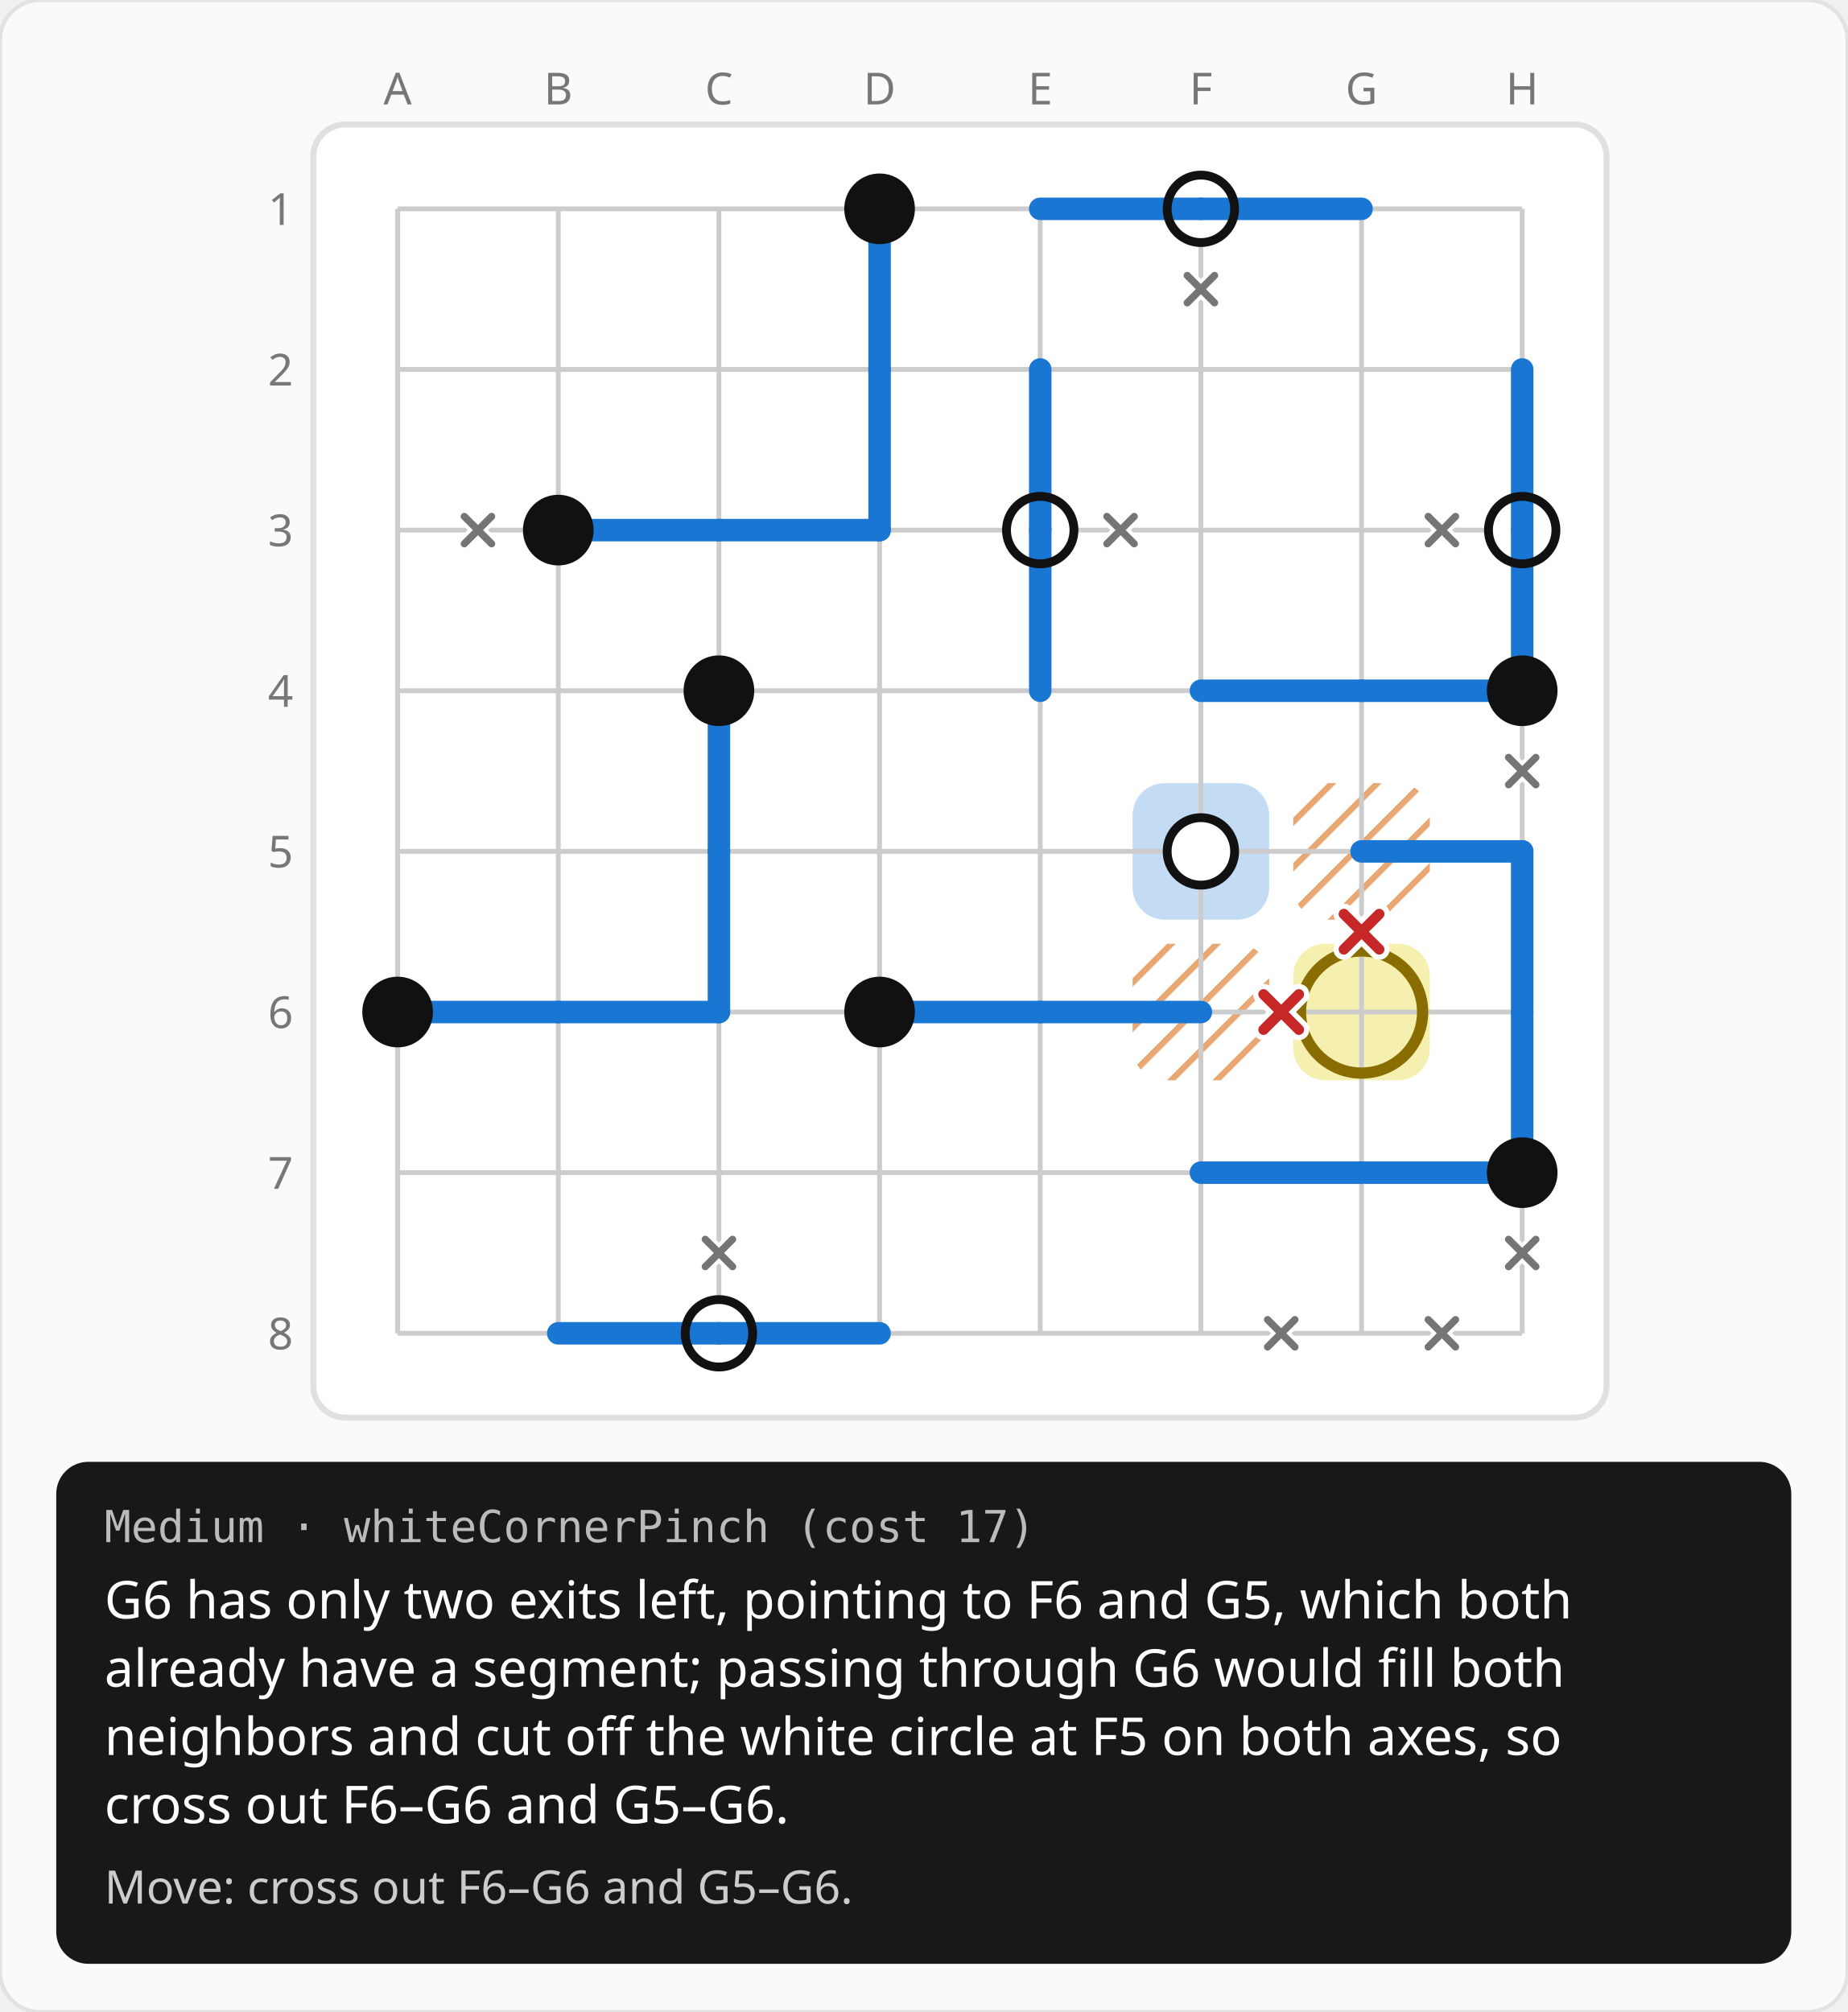
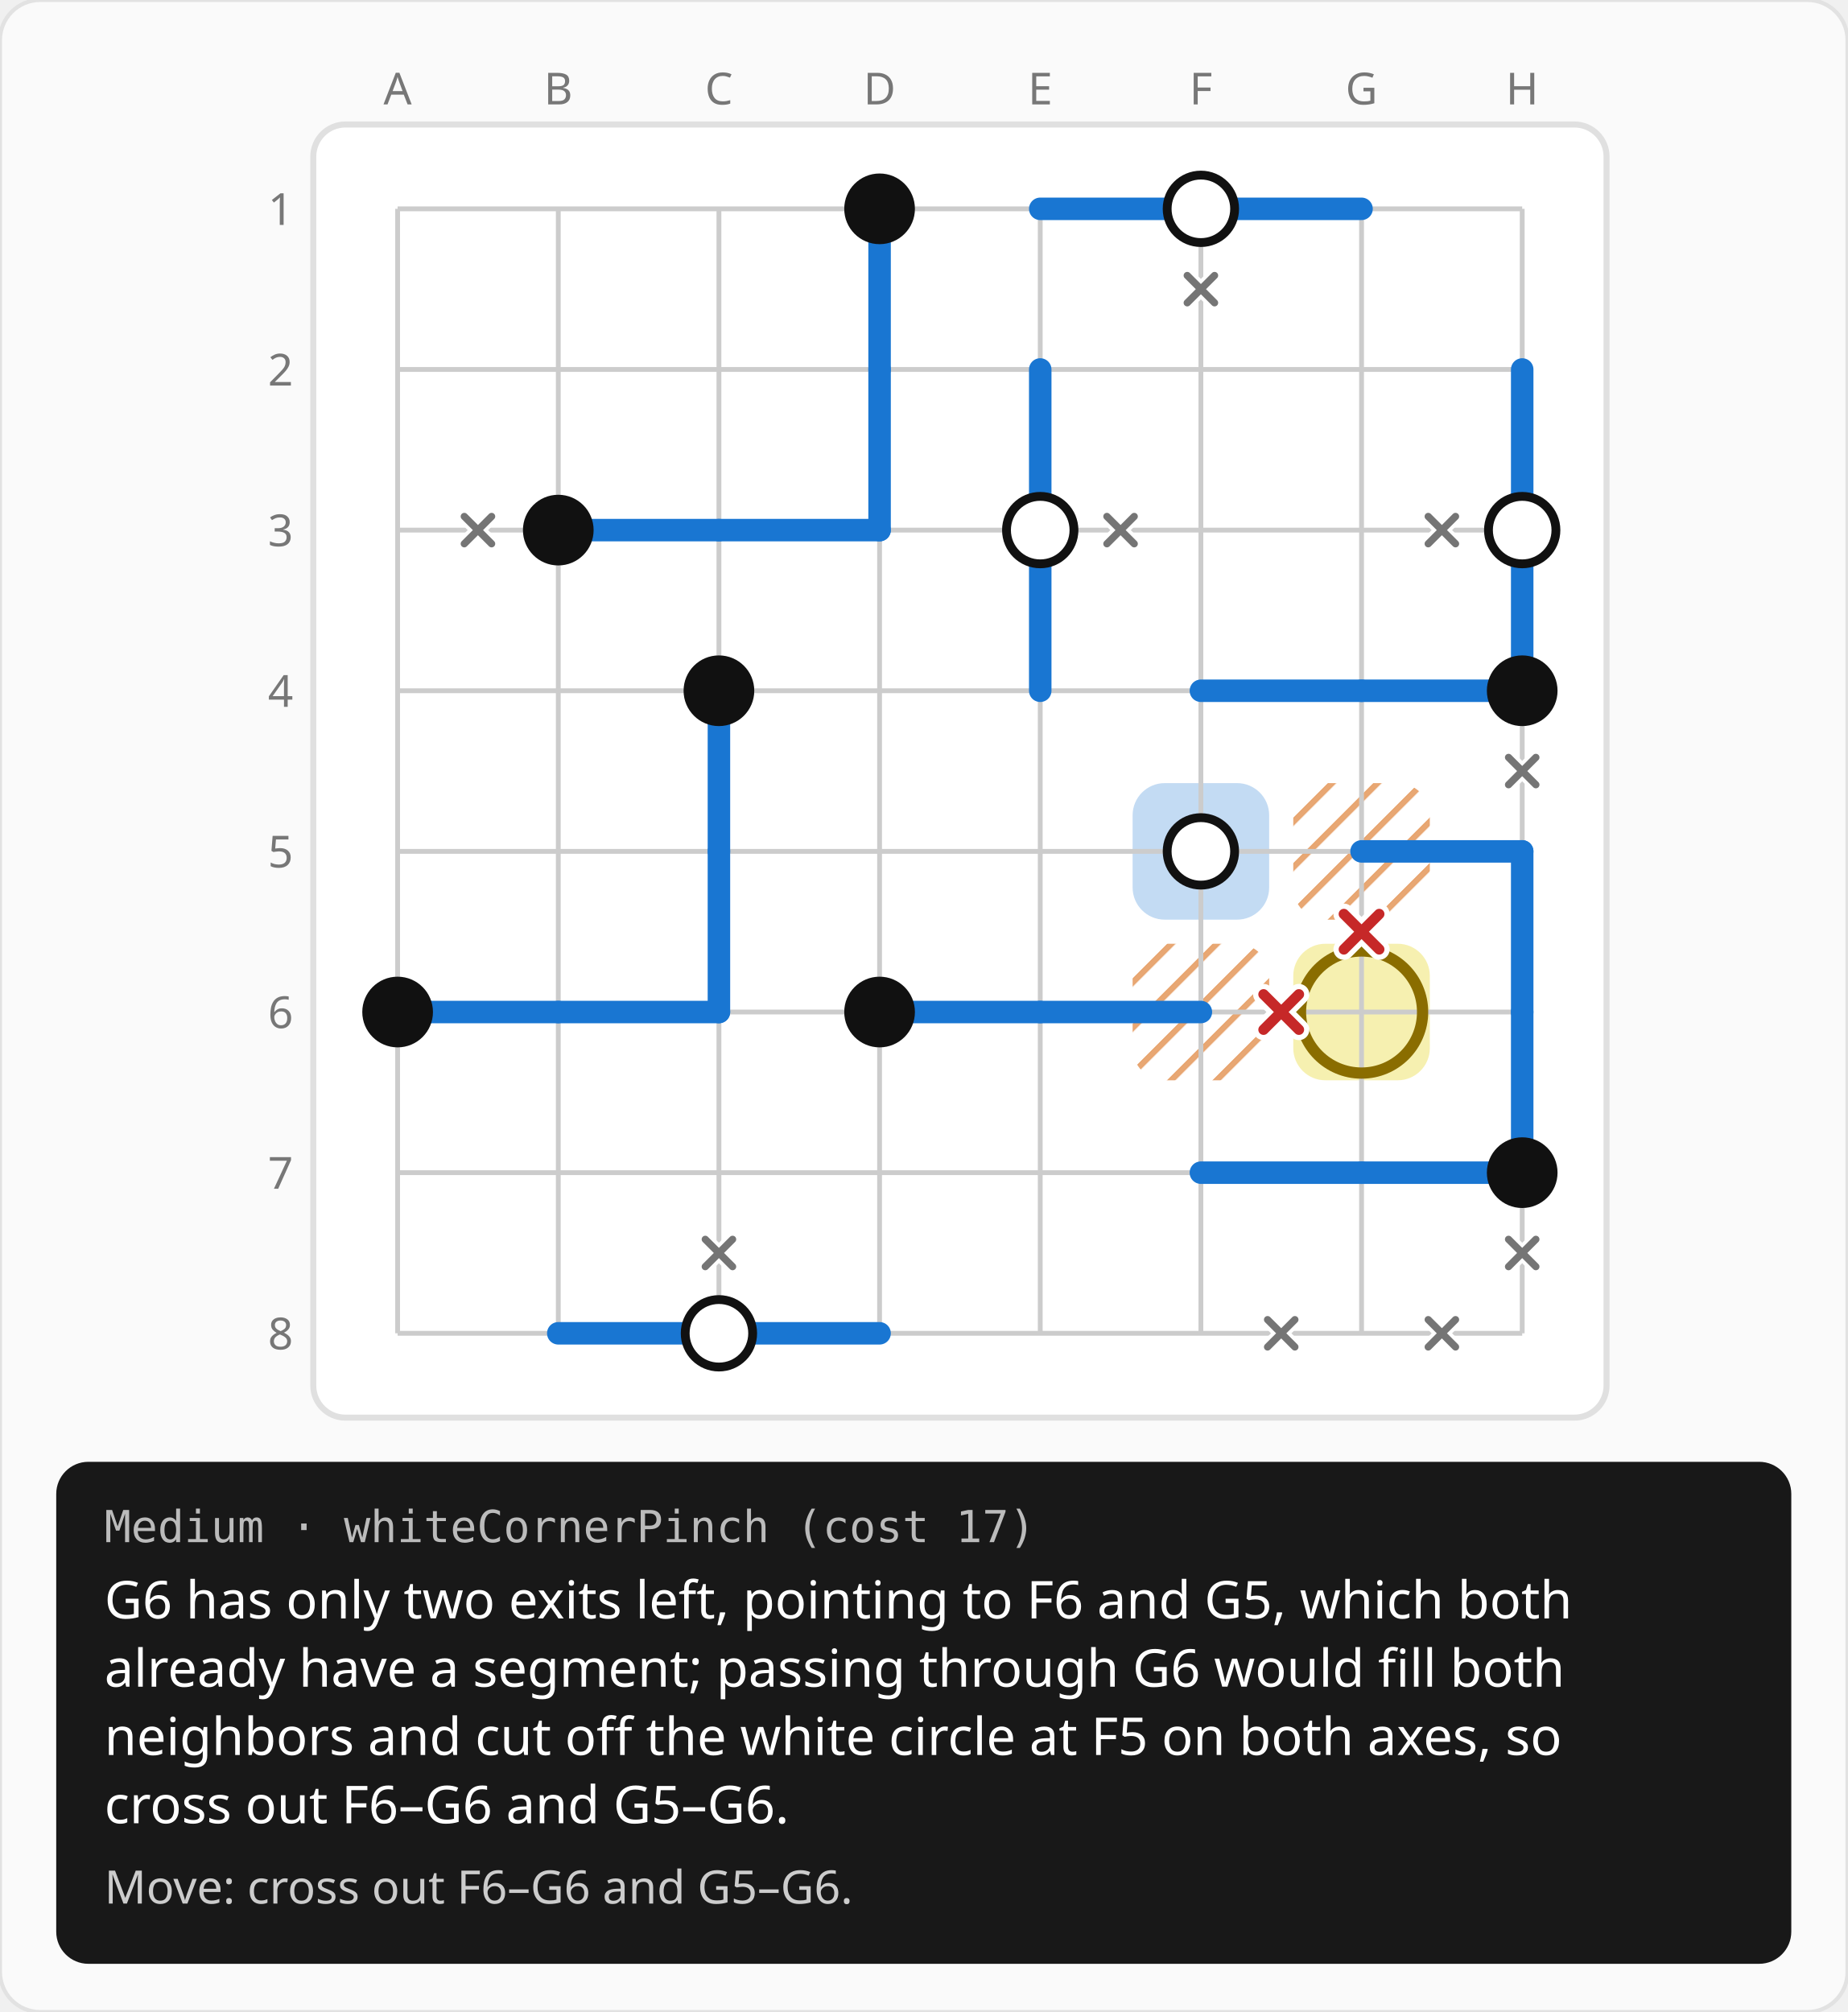
<svg xmlns="http://www.w3.org/2000/svg" width="460" height="501" viewBox="0 0 460 501">
  <rect width="460" height="501" rx="10" fill="#fafafa" stroke="#e2e2e2" />
  <defs>
    <pattern id="hatch" width="8" height="8" patternUnits="userSpaceOnUse" patternTransform="rotate(45)">
      <line x1="0" y1="0" x2="0" y2="8" stroke="#d55e00" stroke-width="3" opacity="0.55" />
    </pattern>
  </defs>
  <g transform="translate(59 12)">
    <text x="40" y="14" fill="#777777" font-size="11" font-family="system-ui, sans-serif" text-anchor="middle">A</text>
    <text x="80" y="14" fill="#777777" font-size="11" font-family="system-ui, sans-serif" text-anchor="middle">B</text>
    <text x="120" y="14" fill="#777777" font-size="11" font-family="system-ui, sans-serif" text-anchor="middle">C</text>
    <text x="160" y="14" fill="#777777" font-size="11" font-family="system-ui, sans-serif" text-anchor="middle">D</text>
    <text x="200" y="14" fill="#777777" font-size="11" font-family="system-ui, sans-serif" text-anchor="middle">E</text>
    <text x="240" y="14" fill="#777777" font-size="11" font-family="system-ui, sans-serif" text-anchor="middle">F</text>
    <text x="280" y="14" fill="#777777" font-size="11" font-family="system-ui, sans-serif" text-anchor="middle">G</text>
    <text x="320" y="14" fill="#777777" font-size="11" font-family="system-ui, sans-serif" text-anchor="middle">H</text>
    <text x="14" y="44" fill="#777777" font-size="11" font-family="system-ui, sans-serif" text-anchor="end">1</text>
    <text x="14" y="84" fill="#777777" font-size="11" font-family="system-ui, sans-serif" text-anchor="end">2</text>
    <text x="14" y="124" fill="#777777" font-size="11" font-family="system-ui, sans-serif" text-anchor="end">3</text>
    <text x="14" y="164" fill="#777777" font-size="11" font-family="system-ui, sans-serif" text-anchor="end">4</text>
    <text x="14" y="204" fill="#777777" font-size="11" font-family="system-ui, sans-serif" text-anchor="end">5</text>
    <text x="14" y="244" fill="#777777" font-size="11" font-family="system-ui, sans-serif" text-anchor="end">6</text>
    <text x="14" y="284" fill="#777777" font-size="11" font-family="system-ui, sans-serif" text-anchor="end">7</text>
    <text x="14" y="324" fill="#777777" font-size="11" font-family="system-ui, sans-serif" text-anchor="end">8</text>
    <g transform="translate(18 18)">
      <rect x="1" y="1" width="322" height="322" rx="8" fill="#ffffff" stroke="#e0e0e0" stroke-width="1.5" />
      <rect x="205" y="165" width="34" height="34" rx="8" fill="rgba(25,118,210,0.26)" />
      <rect x="205" y="205" width="34" height="34" rx="8" fill="url(#hatch)" />
      <rect x="245" y="165" width="34" height="34" rx="8" fill="url(#hatch)" />
      <rect x="245" y="205" width="34" height="34" rx="8" fill="rgba(244,236,156,0.8)" />
      <line x1="22" y1="22" x2="302" y2="22" stroke="#cccccc" stroke-width="1.2" />
      <line x1="22" y1="62" x2="302" y2="62" stroke="#cccccc" stroke-width="1.2" />
      <line x1="22" y1="102" x2="302" y2="102" stroke="#cccccc" stroke-width="1.2" />
      <line x1="22" y1="142" x2="302" y2="142" stroke="#cccccc" stroke-width="1.2" />
      <line x1="22" y1="182" x2="302" y2="182" stroke="#cccccc" stroke-width="1.2" />
      <line x1="22" y1="222" x2="302" y2="222" stroke="#cccccc" stroke-width="1.2" />
      <line x1="22" y1="262" x2="302" y2="262" stroke="#cccccc" stroke-width="1.2" />
      <line x1="22" y1="302" x2="302" y2="302" stroke="#cccccc" stroke-width="1.2" />
      <line x1="22" y1="22" x2="22" y2="302" stroke="#cccccc" stroke-width="1.2" />
      <line x1="62" y1="22" x2="62" y2="302" stroke="#cccccc" stroke-width="1.2" />
      <line x1="102" y1="22" x2="102" y2="302" stroke="#cccccc" stroke-width="1.2" />
      <line x1="142" y1="22" x2="142" y2="302" stroke="#cccccc" stroke-width="1.2" />
      <line x1="182" y1="22" x2="182" y2="302" stroke="#cccccc" stroke-width="1.2" />
      <line x1="222" y1="22" x2="222" y2="302" stroke="#cccccc" stroke-width="1.2" />
      <line x1="262" y1="22" x2="262" y2="302" stroke="#cccccc" stroke-width="1.2" />
      <line x1="302" y1="22" x2="302" y2="302" stroke="#cccccc" stroke-width="1.2" />
-       <circle cx="222" cy="22" r="8.4" fill="#ffffff" />
-       <circle cx="182" cy="102" r="8.4" fill="#ffffff" />
-       <circle cx="302" cy="102" r="8.4" fill="#ffffff" />
-       <circle cx="222" cy="182" r="8.4" fill="#ffffff" />
-       <circle cx="102" cy="302" r="8.4" fill="#ffffff" />
      <line x1="142" y1="22" x2="142" y2="62" stroke="#1976d2" stroke-width="5.6" stroke-linecap="round" />
      <line x1="182" y1="22" x2="222" y2="22" stroke="#1976d2" stroke-width="5.6" stroke-linecap="round" />
      <line x1="222" y1="22" x2="262" y2="22" stroke="#1976d2" stroke-width="5.6" stroke-linecap="round" />
      <line x1="142" y1="62" x2="142" y2="102" stroke="#1976d2" stroke-width="5.6" stroke-linecap="round" />
      <line x1="182" y1="62" x2="182" y2="102" stroke="#1976d2" stroke-width="5.6" stroke-linecap="round" />
      <line x1="302" y1="62" x2="302" y2="102" stroke="#1976d2" stroke-width="5.6" stroke-linecap="round" />
      <line x1="62" y1="102" x2="102" y2="102" stroke="#1976d2" stroke-width="5.6" stroke-linecap="round" />
      <line x1="102" y1="102" x2="142" y2="102" stroke="#1976d2" stroke-width="5.6" stroke-linecap="round" />
      <line x1="182" y1="102" x2="182" y2="142" stroke="#1976d2" stroke-width="5.6" stroke-linecap="round" />
      <line x1="302" y1="102" x2="302" y2="142" stroke="#1976d2" stroke-width="5.6" stroke-linecap="round" />
      <line x1="102" y1="142" x2="102" y2="182" stroke="#1976d2" stroke-width="5.6" stroke-linecap="round" />
      <line x1="222" y1="142" x2="262" y2="142" stroke="#1976d2" stroke-width="5.6" stroke-linecap="round" />
      <line x1="262" y1="142" x2="302" y2="142" stroke="#1976d2" stroke-width="5.6" stroke-linecap="round" />
      <line x1="102" y1="182" x2="102" y2="222" stroke="#1976d2" stroke-width="5.6" stroke-linecap="round" />
      <line x1="262" y1="182" x2="302" y2="182" stroke="#1976d2" stroke-width="5.6" stroke-linecap="round" />
      <line x1="302" y1="182" x2="302" y2="222" stroke="#1976d2" stroke-width="5.6" stroke-linecap="round" />
      <line x1="22" y1="222" x2="62" y2="222" stroke="#1976d2" stroke-width="5.6" stroke-linecap="round" />
      <line x1="62" y1="222" x2="102" y2="222" stroke="#1976d2" stroke-width="5.6" stroke-linecap="round" />
      <line x1="142" y1="222" x2="182" y2="222" stroke="#1976d2" stroke-width="5.6" stroke-linecap="round" />
      <line x1="182" y1="222" x2="222" y2="222" stroke="#1976d2" stroke-width="5.6" stroke-linecap="round" />
      <line x1="302" y1="222" x2="302" y2="262" stroke="#1976d2" stroke-width="5.6" stroke-linecap="round" />
      <line x1="222" y1="262" x2="262" y2="262" stroke="#1976d2" stroke-width="5.6" stroke-linecap="round" />
      <line x1="262" y1="262" x2="302" y2="262" stroke="#1976d2" stroke-width="5.6" stroke-linecap="round" />
      <line x1="62" y1="302" x2="102" y2="302" stroke="#1976d2" stroke-width="5.6" stroke-linecap="round" />
      <line x1="102" y1="302" x2="142" y2="302" stroke="#1976d2" stroke-width="5.6" stroke-linecap="round" />
      <circle cx="142" cy="22" r="8.8" fill="#111111" />
+       <circle cx="222" cy="22" r="8.4" fill="#ffffff" />
      <circle cx="222" cy="22" r="8.4" fill="none" stroke="#111111" stroke-width="2.2" />
      <circle cx="62" cy="102" r="8.8" fill="#111111" />
+       <circle cx="182" cy="102" r="8.4" fill="#ffffff" />
      <circle cx="182" cy="102" r="8.4" fill="none" stroke="#111111" stroke-width="2.2" />
+       <circle cx="302" cy="102" r="8.4" fill="#ffffff" />
      <circle cx="302" cy="102" r="8.4" fill="none" stroke="#111111" stroke-width="2.2" />
      <circle cx="102" cy="142" r="8.8" fill="#111111" />
      <circle cx="302" cy="142" r="8.8" fill="#111111" />
+       <circle cx="222" cy="182" r="8.4" fill="#ffffff" />
      <circle cx="222" cy="182" r="8.4" fill="none" stroke="#111111" stroke-width="2.2" />
      <circle cx="22" cy="222" r="8.8" fill="#111111" />
      <circle cx="142" cy="222" r="8.8" fill="#111111" />
      <circle cx="302" cy="262" r="8.8" fill="#111111" />
+       <circle cx="102" cy="302" r="8.4" fill="#ffffff" />
      <circle cx="102" cy="302" r="8.4" fill="none" stroke="#111111" stroke-width="2.2" />
      <path d="M218.6 38.6L225.4 45.4M218.6 45.4L225.4 38.6" stroke="#ffffff" stroke-width="3.6" stroke-linecap="round" />
      <path d="M218.6 38.6L225.4 45.4M218.6 45.4L225.4 38.6" stroke="#757575" stroke-width="1.8" stroke-linecap="round" />
      <path d="M38.6 98.6L45.4 105.4M38.6 105.4L45.4 98.6" stroke="#ffffff" stroke-width="3.6" stroke-linecap="round" />
      <path d="M38.6 98.6L45.4 105.4M38.6 105.4L45.4 98.6" stroke="#757575" stroke-width="1.8" stroke-linecap="round" />
      <path d="M198.6 98.6L205.4 105.4M198.6 105.4L205.4 98.6" stroke="#ffffff" stroke-width="3.6" stroke-linecap="round" />
      <path d="M198.6 98.6L205.4 105.4M198.6 105.4L205.4 98.6" stroke="#757575" stroke-width="1.8" stroke-linecap="round" />
      <path d="M278.6 98.6L285.4 105.4M278.6 105.4L285.4 98.6" stroke="#ffffff" stroke-width="3.6" stroke-linecap="round" />
      <path d="M278.6 98.6L285.4 105.4M278.6 105.4L285.4 98.6" stroke="#757575" stroke-width="1.8" stroke-linecap="round" />
      <path d="M298.6 158.6L305.4 165.4M298.6 165.4L305.4 158.6" stroke="#ffffff" stroke-width="3.6" stroke-linecap="round" />
      <path d="M298.6 158.6L305.4 165.4M298.6 165.4L305.4 158.6" stroke="#757575" stroke-width="1.8" stroke-linecap="round" />
      <path d="M98.6 278.6L105.4 285.4M98.6 285.4L105.4 278.6" stroke="#ffffff" stroke-width="3.6" stroke-linecap="round" />
      <path d="M98.6 278.6L105.4 285.4M98.6 285.4L105.4 278.6" stroke="#757575" stroke-width="1.8" stroke-linecap="round" />
      <path d="M298.6 278.6L305.4 285.4M298.6 285.4L305.4 278.6" stroke="#ffffff" stroke-width="3.6" stroke-linecap="round" />
      <path d="M298.6 278.6L305.4 285.4M298.6 285.4L305.4 278.6" stroke="#757575" stroke-width="1.8" stroke-linecap="round" />
      <path d="M238.6 298.6L245.4 305.4M238.6 305.4L245.4 298.6" stroke="#ffffff" stroke-width="3.6" stroke-linecap="round" />
      <path d="M238.6 298.6L245.4 305.4M238.6 305.4L245.4 298.6" stroke="#757575" stroke-width="1.8" stroke-linecap="round" />
      <path d="M278.6 298.6L285.4 305.4M278.6 305.4L285.4 298.6" stroke="#ffffff" stroke-width="3.6" stroke-linecap="round" />
      <path d="M278.6 298.6L285.4 305.4M278.6 305.4L285.4 298.6" stroke="#757575" stroke-width="1.8" stroke-linecap="round" />
      <circle cx="262" cy="222" r="15.2" fill="none" stroke="#8a6d00" stroke-width="2.8" />
      <path d="M237.6 217.6L246.4 226.4M237.6 226.4L246.4 217.6" stroke="#ffffff" stroke-width="5.2" stroke-linecap="round" />
      <path d="M237.6 217.6L246.4 226.4M237.6 226.4L246.4 217.6" stroke="#c62828" stroke-width="2.6" stroke-linecap="round" />
      <path d="M257.6 197.6L266.4 206.4M257.6 206.4L266.4 197.6" stroke="#ffffff" stroke-width="5.2" stroke-linecap="round" />
      <path d="M257.6 197.6L266.4 206.4M257.6 206.4L266.4 197.6" stroke="#c62828" stroke-width="2.6" stroke-linecap="round" />
    </g>
  </g>
  <rect x="14" y="364" width="432" height="125" rx="8" fill="#181818" />
  <text x="26" y="384" fill="#bbbbbb" font-size="11" font-family="ui-monospace, Menlo, monospace">Medium · whiteCornerPinch (cost 17)</text>
  <text x="26" y="403" fill="#ffffff" font-size="13" font-family="system-ui, sans-serif">G6 has only two exits left, pointing to F6 and G5, which both</text>
  <text x="26" y="420" fill="#ffffff" font-size="13" font-family="system-ui, sans-serif">already have a segment; passing through G6 would fill both</text>
  <text x="26" y="437" fill="#ffffff" font-size="13" font-family="system-ui, sans-serif">neighbors and cut off the white circle at F5 on both axes, so</text>
  <text x="26" y="454" fill="#ffffff" font-size="13" font-family="system-ui, sans-serif">cross out F6–G6 and G5–G6.</text>
  <text x="26" y="474" fill="#cccccc" font-size="11.5" font-family="system-ui, sans-serif">Move: cross out F6–G6 and G5–G6.</text>
</svg>
